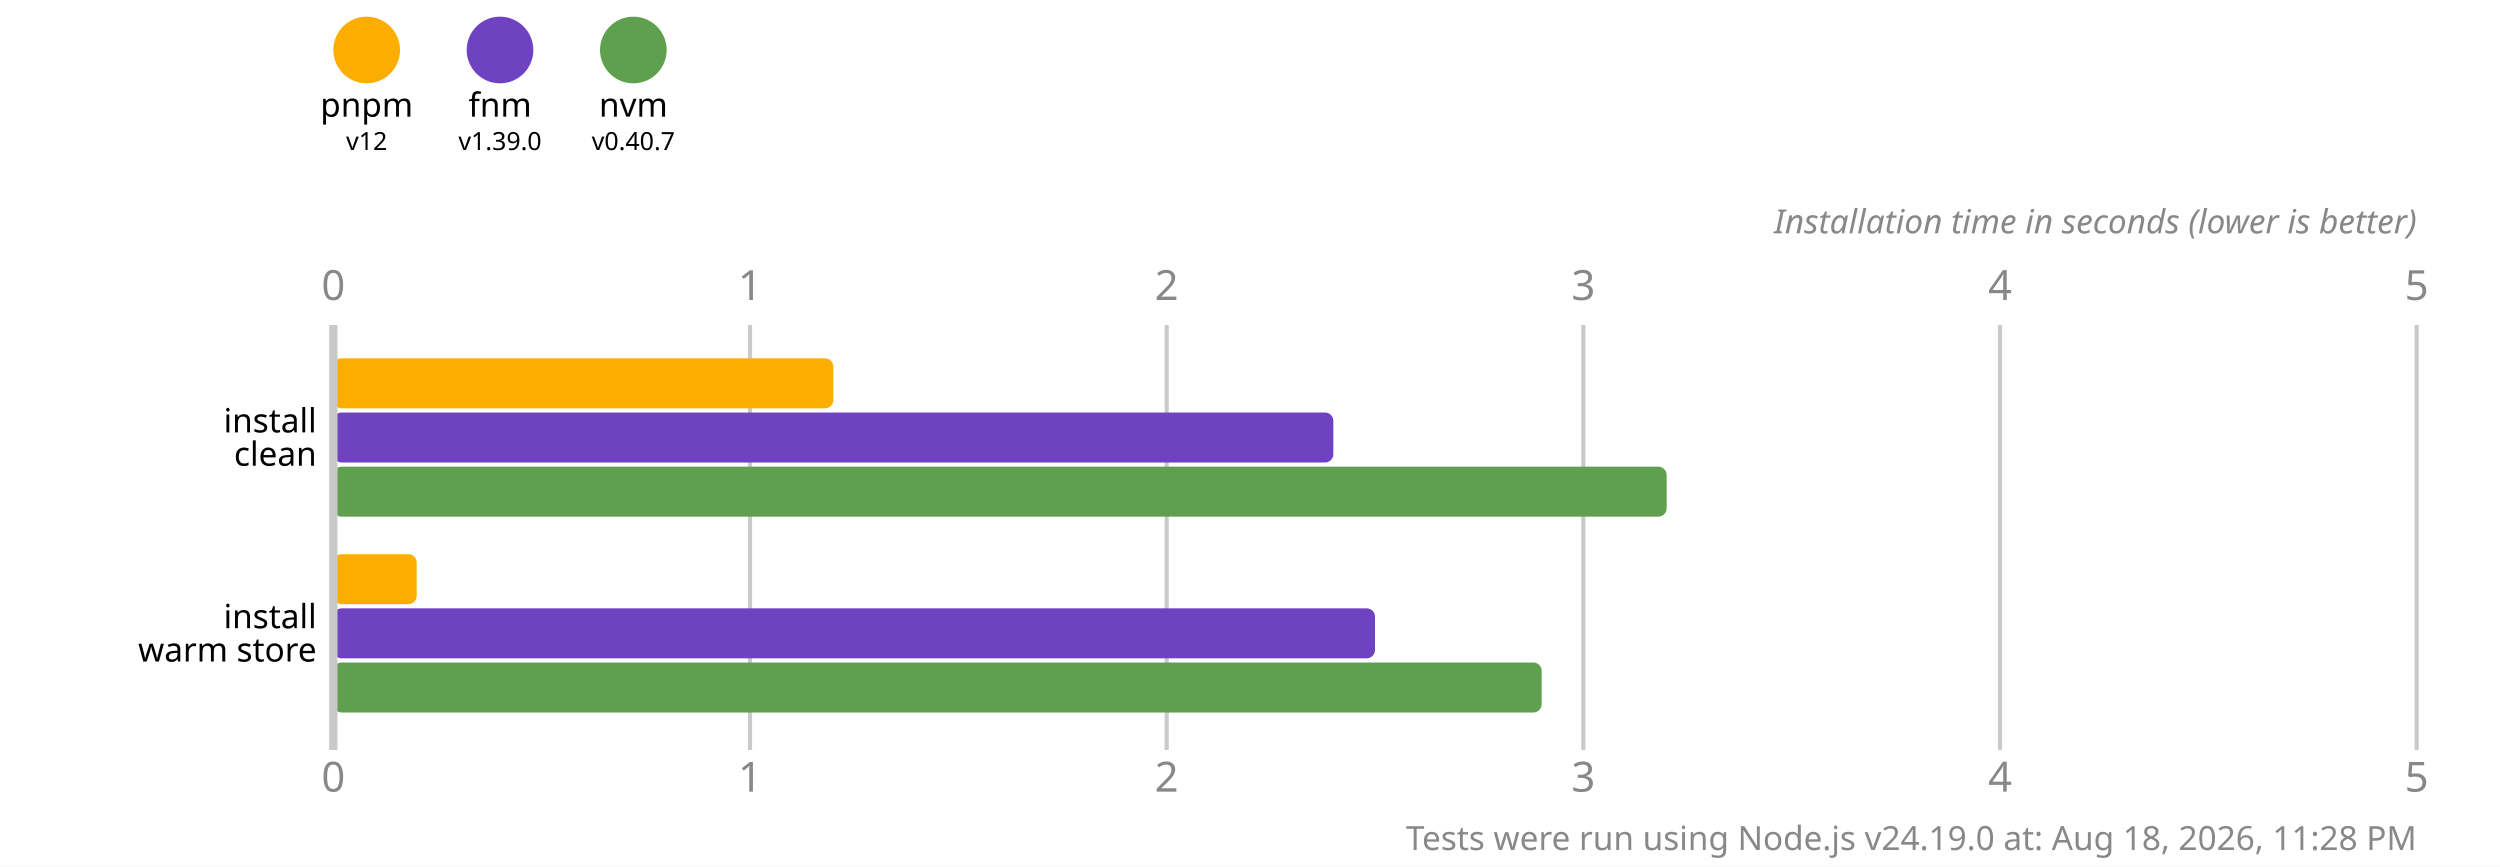
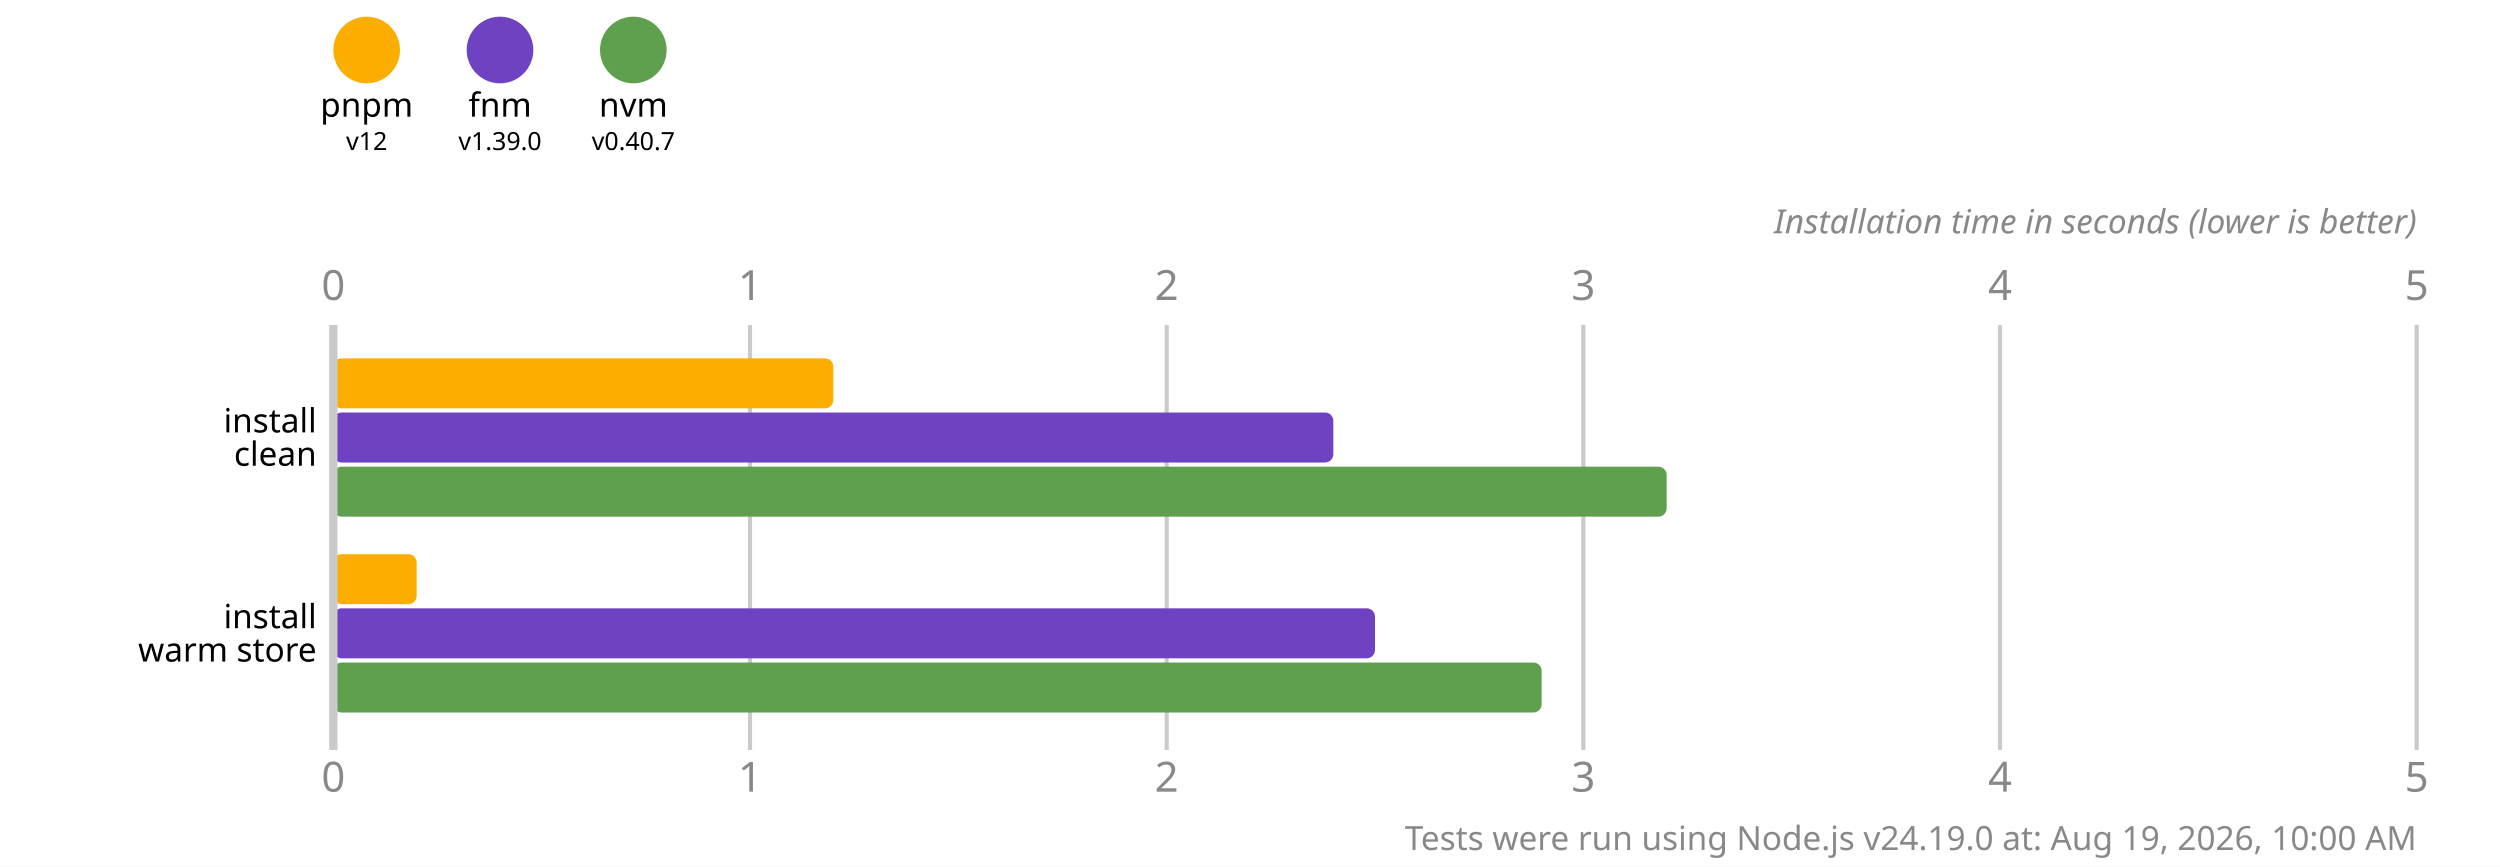
<svg xmlns="http://www.w3.org/2000/svg" version="1.1" viewBox="0 0 300 104">
  <style>
    .font { font-family: sans-serif; }
    .s3 { font-size: 3px; }
    .s4 { font-size: 4px; }
    .s5 { font-size: 5px; }
    .line { stroke: #cacaca; }
    .width { stroke-width: 0.5; }
    .text { fill: #888; }
  </style>
  <rect x="0" y="0" width="300" height="104" fill="#fff" />
  <circle cx="44" cy="6" r="4" fill="#fbae00" />
  <text x="44" y="14" class="font s4" text-anchor="middle">pnpm</text>
  <text x="44" y="18" class="font s3" text-anchor="middle">v12</text>
  <circle cx="60" cy="6" r="4" fill="#6f42c1" />
  <text x="60" y="14" class="font s4" text-anchor="middle">fnm</text>
  <text x="60" y="18" class="font s3" text-anchor="middle">v1.39.0</text>
  <circle cx="76" cy="6" r="4" fill="#5fa04e" />
  <text x="76" y="14" class="font s4" text-anchor="middle">nvm</text>
  <text x="76" y="18" class="font s3" text-anchor="middle">v0.40.7</text>
  <text x="40" y="36" class="font s5 text" text-anchor="middle">0</text>
  <text x="40" y="95" class="font s5 text" text-anchor="middle">0</text>
  <line x1="90" y1="39" x2="90" y2="90" class="line width" />
  <text x="90" y="36" class="font s5 text" text-anchor="middle">1</text>
  <text x="90" y="95" class="font s5 text" text-anchor="middle">1</text>
  <line x1="140" y1="39" x2="140" y2="90" class="line width" />
  <text x="140" y="36" class="font s5 text" text-anchor="middle">2</text>
  <text x="140" y="95" class="font s5 text" text-anchor="middle">2</text>
  <line x1="190" y1="39" x2="190" y2="90" class="line width" />
  <text x="190" y="36" class="font s5 text" text-anchor="middle">3</text>
  <text x="190" y="95" class="font s5 text" text-anchor="middle">3</text>
  <line x1="240" y1="39" x2="240" y2="90" class="line width" />
  <text x="240" y="36" class="font s5 text" text-anchor="middle">4</text>
  <text x="240" y="95" class="font s5 text" text-anchor="middle">4</text>
  <line x1="290" y1="39" x2="290" y2="90" class="line width" />
  <text x="290" y="36" class="font s5 text" text-anchor="middle">5</text>
  <text x="290" y="95" class="font s5 text" text-anchor="middle">5</text>
  <text x="290" y="28" class="font s4 text" font-style="italic" text-anchor="end">Installation time in seconds (lower is better)</text>
  <rect x="40" y="43" width="60" height="6" fill="#fbae00" rx="1" ry="1" />
  <rect x="40" y="49.5" width="120" height="6" fill="#6f42c1" rx="1" ry="1" />
  <rect x="40" y="56" width="160" height="6" fill="#5fa04e" rx="1" ry="1" />
  <rect x="40" y="66.5" width="10" height="6" fill="#fbae00" rx="1" ry="1" />
  <rect x="40" y="73" width="125" height="6" fill="#6f42c1" rx="1" ry="1" />
  <rect x="40" y="79.5" width="145" height="6" fill="#5fa04e" rx="1" ry="1" />
  <line x1="40" y1="39" x2="40" y2="90" class="line" />
  <text x="38" y="50.5" class="font s4" dominant-baseline="middle" text-anchor="end">install</text>
  <text x="38" y="54.5" class="font s4" dominant-baseline="middle" text-anchor="end">clean</text>
  <text x="38" y="74" class="font s4" dominant-baseline="middle" text-anchor="end">install</text>
  <text x="38" y="78" class="font s4" dominant-baseline="middle" text-anchor="end">warm store</text>
-   <text x="290" y="102" class="font s4 text" text-anchor="end">Tests were run using Node.js v24.19.0 at: Aug 18, 2026, 11:28 PM</text>
+   <text x="290" y="102" class="font s4 text" text-anchor="end">Tests were run using Node.js v24.19.0 at: Aug 19, 2026, 10:00 AM</text>
</svg>
